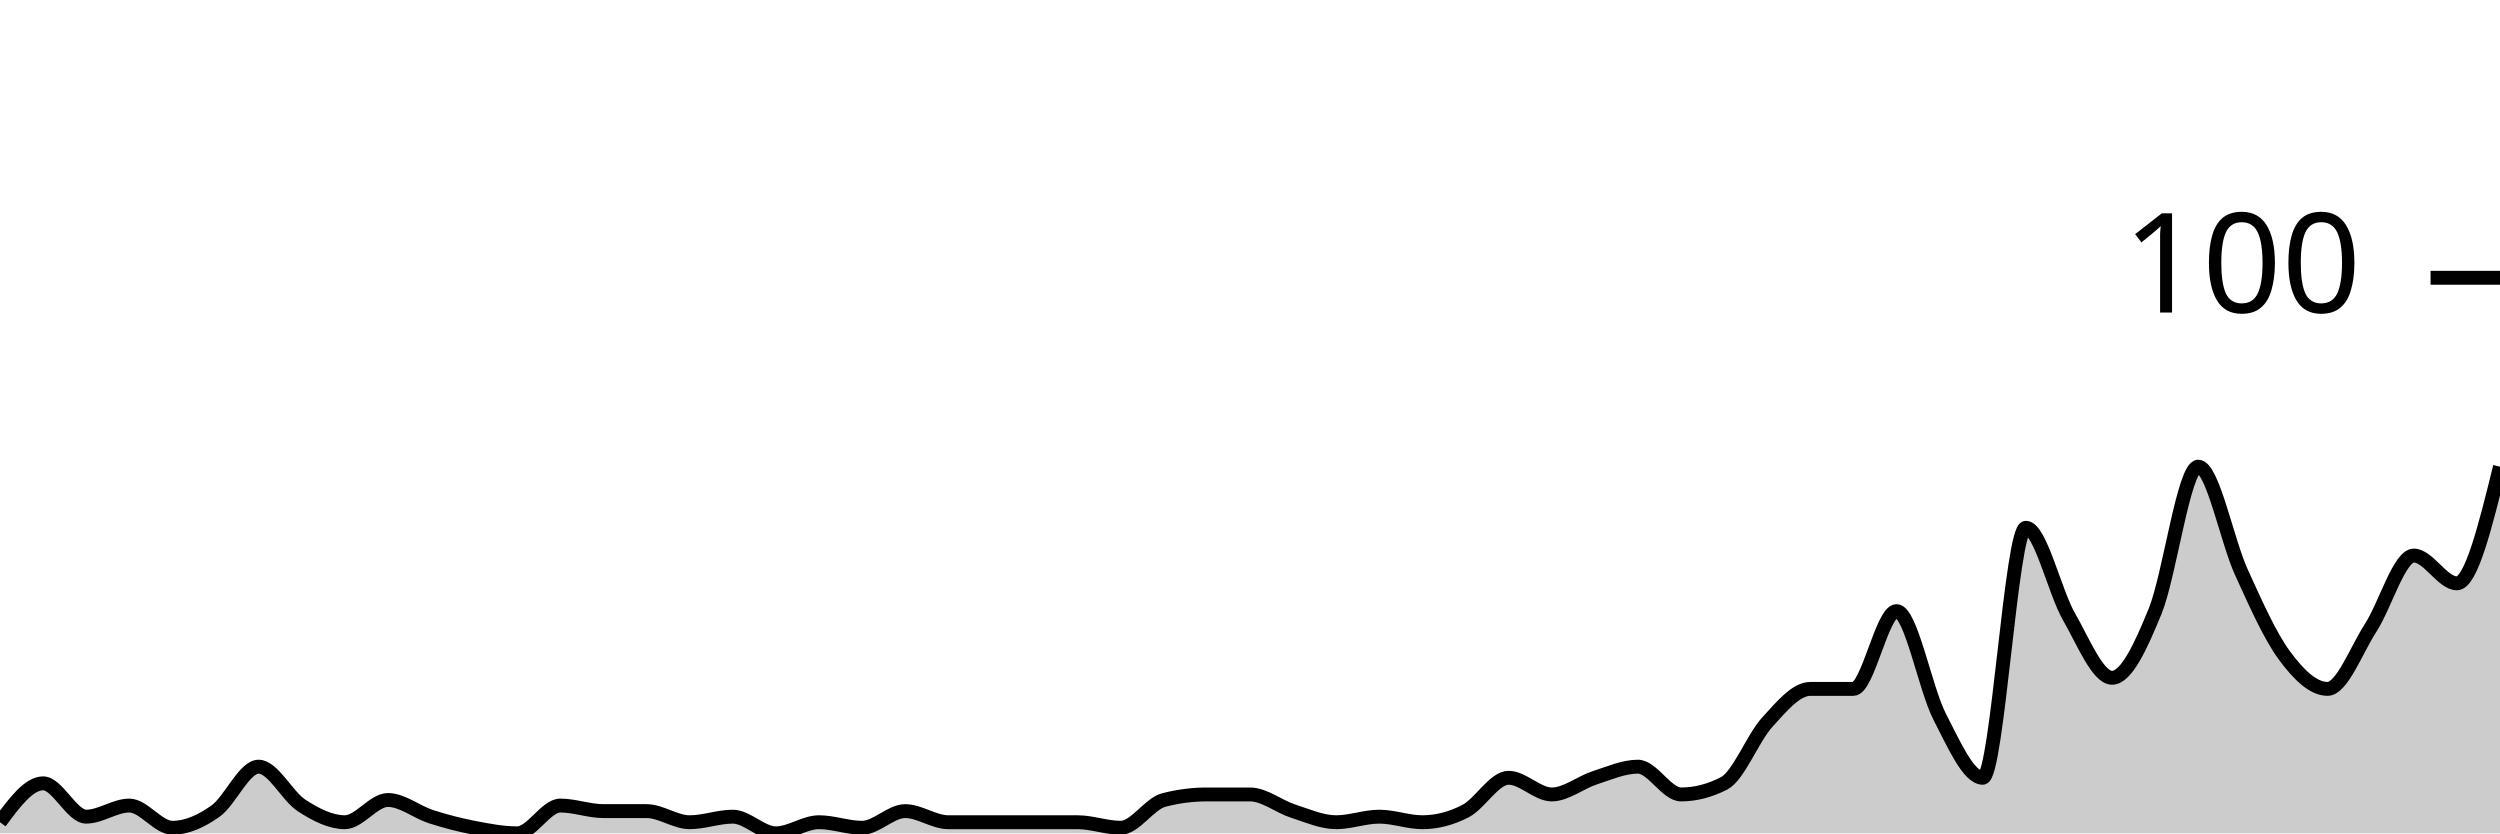
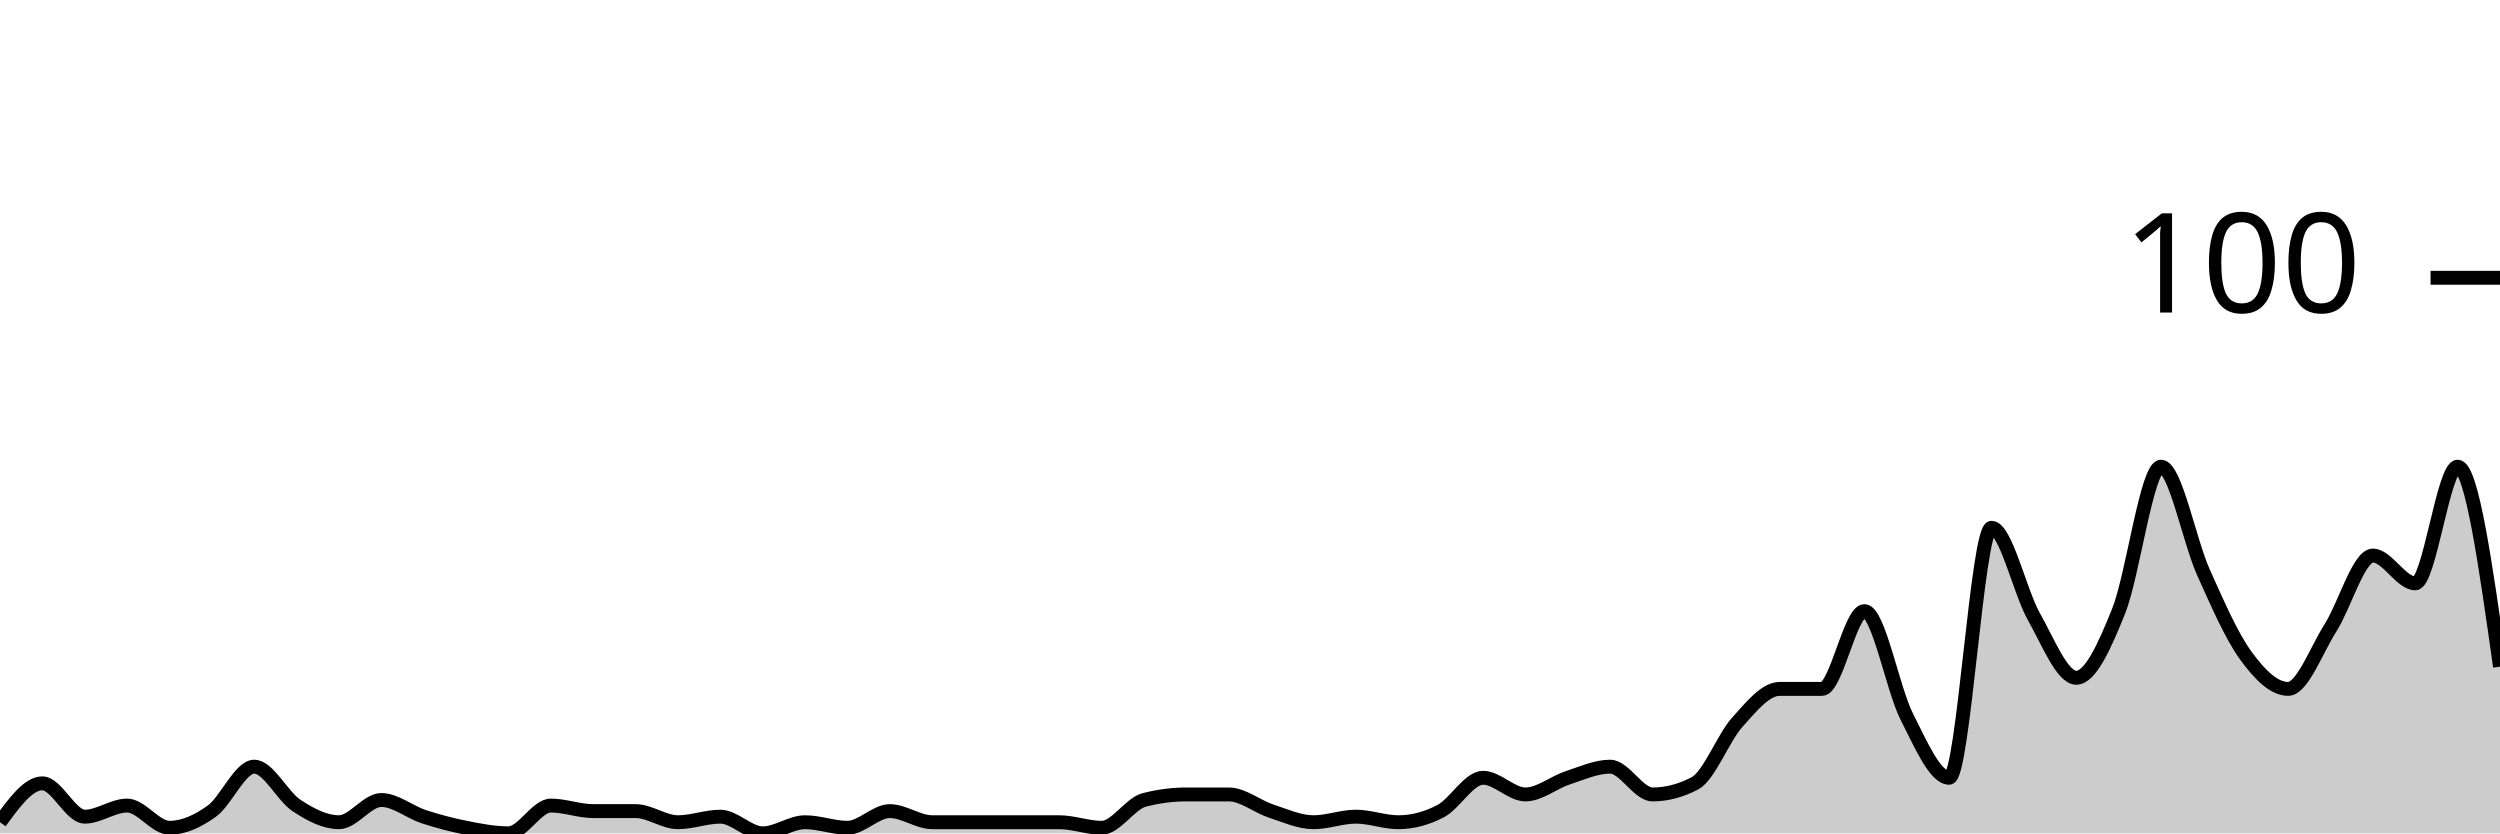
<svg xmlns="http://www.w3.org/2000/svg" viewBox="0 0 180 60">
  <g transform="translate(0,20)">
-     <path class="area" fill="rgba(0, 0, 0, 0.2)" d="M0,39.2C1.034,37.8,2.069,36.4,3.103,36.4C4.138,36.4,5.172,38.8,6.207,38.8C7.241,38.8,8.276,38,9.31,38C10.345,38,11.379,39.6,12.414,39.6C13.448,39.6,14.483,39.133,15.517,38.4C16.552,37.667,17.586,35.2,18.621,35.2C19.655,35.2,20.69,37.333,21.724,38C22.759,38.667,23.793,39.2,24.828,39.2C25.862,39.2,26.897,37.6,27.931,37.6C28.966,37.6,30,38.467,31.034,38.8C32.069,39.133,33.103,39.4,34.138,39.6C35.172,39.8,36.207,40,37.241,40C38.276,40,39.31,38,40.345,38C41.379,38,42.414,38.4,43.448,38.4C44.483,38.4,45.517,38.4,46.552,38.4C47.586,38.4,48.621,39.2,49.655,39.2C50.69,39.2,51.724,38.8,52.759,38.8C53.793,38.8,54.828,40,55.862,40C56.897,40,57.931,39.2,58.966,39.2C60,39.2,61.034,39.6,62.069,39.6C63.103,39.6,64.138,38.4,65.172,38.4C66.207,38.4,67.241,39.2,68.276,39.2C69.31,39.2,70.345,39.2,71.379,39.2C72.414,39.2,73.448,39.2,74.483,39.2C75.517,39.2,76.552,39.2,77.586,39.2C78.621,39.2,79.655,39.6,80.69,39.6C81.724,39.6,82.759,37.867,83.793,37.6C84.828,37.333,85.862,37.2,86.897,37.2C87.931,37.2,88.966,37.2,90,37.2C91.034,37.2,92.069,38.067,93.103,38.4C94.138,38.733,95.172,39.2,96.207,39.2C97.241,39.2,98.276,38.8,99.31,38.8C100.345,38.8,101.379,39.2,102.414,39.2C103.448,39.2,104.483,38.933,105.517,38.4C106.552,37.867,107.586,36,108.621,36C109.655,36,110.69,37.2,111.724,37.2C112.759,37.2,113.793,36.333,114.828,36C115.862,35.667,116.897,35.2,117.931,35.2C118.966,35.2,120,37.2,121.034,37.2C122.069,37.2,123.103,36.933,124.138,36.4C125.172,35.867,126.207,33.133,127.241,32C128.276,30.867,129.31,29.6,130.345,29.6C131.379,29.6,132.414,29.6,133.448,29.6C134.483,29.6,135.517,24,136.552,24C137.586,24,138.621,29.6,139.655,31.6C140.69,33.6,141.724,36,142.759,36C143.793,36,144.828,18,145.862,18C146.897,18,147.931,22.6,148.966,24.4C150,26.2,151.034,28.8,152.069,28.8C153.103,28.8,154.138,26.533,155.172,24C156.207,21.467,157.241,13.6,158.276,13.6C159.31,13.6,160.345,18.933,161.379,21.2C162.414,23.467,163.448,25.8,164.483,27.2C165.517,28.6,166.552,29.6,167.586,29.6C168.621,29.6,169.655,26.8,170.69,25.2C171.724,23.6,172.759,20,173.793,20C174.828,20,175.862,22,176.897,22C177.931,22,178.966,17.8,180,13.6L180,40C178.966,40,177.931,40,176.897,40C175.862,40,174.828,40,173.793,40C172.759,40,171.724,40,170.69,40C169.655,40,168.621,40,167.586,40C166.552,40,165.517,40,164.483,40C163.448,40,162.414,40,161.379,40C160.345,40,159.31,40,158.276,40C157.241,40,156.207,40,155.172,40C154.138,40,153.103,40,152.069,40C151.034,40,150,40,148.966,40C147.931,40,146.897,40,145.862,40C144.828,40,143.793,40,142.759,40C141.724,40,140.69,40,139.655,40C138.621,40,137.586,40,136.552,40C135.517,40,134.483,40,133.448,40C132.414,40,131.379,40,130.345,40C129.31,40,128.276,40,127.241,40C126.207,40,125.172,40,124.138,40C123.103,40,122.069,40,121.034,40C120,40,118.966,40,117.931,40C116.897,40,115.862,40,114.828,40C113.793,40,112.759,40,111.724,40C110.69,40,109.655,40,108.621,40C107.586,40,106.552,40,105.517,40C104.483,40,103.448,40,102.414,40C101.379,40,100.345,40,99.31,40C98.276,40,97.241,40,96.207,40C95.172,40,94.138,40,93.103,40C92.069,40,91.034,40,90,40C88.966,40,87.931,40,86.897,40C85.862,40,84.828,40,83.793,40C82.759,40,81.724,40,80.69,40C79.655,40,78.621,40,77.586,40C76.552,40,75.517,40,74.483,40C73.448,40,72.414,40,71.379,40C70.345,40,69.31,40,68.276,40C67.241,40,66.207,40,65.172,40C64.138,40,63.103,40,62.069,40C61.034,40,60,40,58.966,40C57.931,40,56.897,40,55.862,40C54.828,40,53.793,40,52.759,40C51.724,40,50.69,40,49.655,40C48.621,40,47.586,40,46.552,40C45.517,40,44.483,40,43.448,40C42.414,40,41.379,40,40.345,40C39.31,40,38.276,40,37.241,40C36.207,40,35.172,40,34.138,40C33.103,40,32.069,40,31.034,40C30,40,28.966,40,27.931,40C26.897,40,25.862,40,24.828,40C23.793,40,22.759,40,21.724,40C20.69,40,19.655,40,18.621,40C17.586,40,16.552,40,15.517,40C14.483,40,13.448,40,12.414,40C11.379,40,10.345,40,9.31,40C8.276,40,7.241,40,6.207,40C5.172,40,4.138,40,3.103,40C2.069,40,1.034,40,0,40Z" />
-     <path class="line" stroke="black" fill="none" d="M0,39.2C1.034,37.8,2.069,36.4,3.103,36.4C4.138,36.4,5.172,38.8,6.207,38.8C7.241,38.8,8.276,38,9.31,38C10.345,38,11.379,39.6,12.414,39.6C13.448,39.6,14.483,39.133,15.517,38.4C16.552,37.667,17.586,35.2,18.621,35.2C19.655,35.2,20.69,37.333,21.724,38C22.759,38.667,23.793,39.2,24.828,39.2C25.862,39.2,26.897,37.6,27.931,37.6C28.966,37.6,30,38.467,31.034,38.8C32.069,39.133,33.103,39.4,34.138,39.6C35.172,39.8,36.207,40,37.241,40C38.276,40,39.31,38,40.345,38C41.379,38,42.414,38.4,43.448,38.4C44.483,38.4,45.517,38.4,46.552,38.4C47.586,38.4,48.621,39.2,49.655,39.2C50.69,39.2,51.724,38.8,52.759,38.8C53.793,38.8,54.828,40,55.862,40C56.897,40,57.931,39.2,58.966,39.2C60,39.2,61.034,39.6,62.069,39.6C63.103,39.6,64.138,38.4,65.172,38.4C66.207,38.4,67.241,39.2,68.276,39.2C69.31,39.2,70.345,39.2,71.379,39.2C72.414,39.2,73.448,39.2,74.483,39.2C75.517,39.2,76.552,39.2,77.586,39.2C78.621,39.2,79.655,39.6,80.69,39.6C81.724,39.6,82.759,37.867,83.793,37.6C84.828,37.333,85.862,37.2,86.897,37.2C87.931,37.2,88.966,37.2,90,37.2C91.034,37.2,92.069,38.067,93.103,38.4C94.138,38.733,95.172,39.2,96.207,39.2C97.241,39.2,98.276,38.8,99.31,38.8C100.345,38.8,101.379,39.2,102.414,39.2C103.448,39.2,104.483,38.933,105.517,38.4C106.552,37.867,107.586,36,108.621,36C109.655,36,110.69,37.2,111.724,37.2C112.759,37.2,113.793,36.333,114.828,36C115.862,35.667,116.897,35.2,117.931,35.2C118.966,35.2,120,37.2,121.034,37.2C122.069,37.2,123.103,36.933,124.138,36.4C125.172,35.867,126.207,33.133,127.241,32C128.276,30.867,129.31,29.6,130.345,29.6C131.379,29.6,132.414,29.6,133.448,29.6C134.483,29.6,135.517,24,136.552,24C137.586,24,138.621,29.6,139.655,31.6C140.69,33.6,141.724,36,142.759,36C143.793,36,144.828,18,145.862,18C146.897,18,147.931,22.6,148.966,24.4C150,26.2,151.034,28.8,152.069,28.8C153.103,28.8,154.138,26.533,155.172,24C156.207,21.467,157.241,13.6,158.276,13.6C159.31,13.6,160.345,18.933,161.379,21.2C162.414,23.467,163.448,25.8,164.483,27.2C165.517,28.6,166.552,29.6,167.586,29.6C168.621,29.6,169.655,26.8,170.69,25.2C171.724,23.6,172.759,20,173.793,20C174.828,20,175.862,22,176.897,22C177.931,22,178.966,17.8,180,13.6" />
+     <path class="area" fill="rgba(0, 0, 0, 0.2)" d="M0,39.2C1.017,37.8,2.034,36.4,3.051,36.4C4.068,36.4,5.085,38.8,6.102,38.8C7.119,38.8,8.136,38,9.153,38C10.169,38,11.186,39.6,12.203,39.6C13.22,39.6,14.237,39.133,15.254,38.4C16.271,37.667,17.288,35.2,18.305,35.2C19.322,35.2,20.339,37.333,21.356,38C22.373,38.667,23.39,39.2,24.407,39.2C25.424,39.2,26.441,37.6,27.458,37.6C28.475,37.6,29.492,38.467,30.508,38.8C31.525,39.133,32.542,39.4,33.559,39.6C34.576,39.8,35.593,40,36.61,40C37.627,40,38.644,38,39.661,38C40.678,38,41.695,38.4,42.712,38.4C43.729,38.4,44.746,38.4,45.763,38.4C46.78,38.4,47.797,39.2,48.814,39.2C49.831,39.2,50.847,38.8,51.864,38.8C52.881,38.8,53.898,40,54.915,40C55.932,40,56.949,39.2,57.966,39.2C58.983,39.2,60,39.6,61.017,39.6C62.034,39.6,63.051,38.4,64.068,38.4C65.085,38.4,66.102,39.2,67.119,39.2C68.136,39.2,69.153,39.2,70.169,39.2C71.186,39.2,72.203,39.2,73.22,39.2C74.237,39.2,75.254,39.2,76.271,39.2C77.288,39.2,78.305,39.6,79.322,39.6C80.339,39.6,81.356,37.867,82.373,37.6C83.39,37.333,84.407,37.2,85.424,37.2C86.441,37.2,87.458,37.2,88.475,37.2C89.492,37.2,90.508,38.067,91.525,38.4C92.542,38.733,93.559,39.2,94.576,39.2C95.593,39.2,96.61,38.8,97.627,38.8C98.644,38.8,99.661,39.2,100.678,39.2C101.695,39.2,102.712,38.933,103.729,38.4C104.746,37.867,105.763,36,106.78,36C107.797,36,108.814,37.2,109.831,37.2C110.847,37.2,111.864,36.333,112.881,36C113.898,35.667,114.915,35.2,115.932,35.2C116.949,35.2,117.966,37.2,118.983,37.2C120,37.2,121.017,36.933,122.034,36.4C123.051,35.867,124.068,33.133,125.085,32C126.102,30.867,127.119,29.6,128.136,29.6C129.153,29.6,130.169,29.6,131.186,29.6C132.203,29.6,133.22,24,134.237,24C135.254,24,136.271,29.6,137.288,31.6C138.305,33.6,139.322,36,140.339,36C141.356,36,142.373,18,143.39,18C144.407,18,145.424,22.6,146.441,24.4C147.458,26.2,148.475,28.8,149.492,28.8C150.508,28.8,151.525,26.533,152.542,24C153.559,21.467,154.576,13.6,155.593,13.6C156.61,13.6,157.627,18.933,158.644,21.2C159.661,23.467,160.678,25.8,161.695,27.2C162.712,28.6,163.729,29.6,164.746,29.6C165.763,29.6,166.78,26.8,167.797,25.2C168.814,23.6,169.831,20,170.847,20C171.864,20,172.881,22,173.898,22C174.915,22,175.932,13.6,176.949,13.6C177.966,13.6,178.983,20.8,180,28L180,40C178.983,40,177.966,40,176.949,40C175.932,40,174.915,40,173.898,40C172.881,40,171.864,40,170.847,40C169.831,40,168.814,40,167.797,40C166.78,40,165.763,40,164.746,40C163.729,40,162.712,40,161.695,40C160.678,40,159.661,40,158.644,40C157.627,40,156.61,40,155.593,40C154.576,40,153.559,40,152.542,40C151.525,40,150.508,40,149.492,40C148.475,40,147.458,40,146.441,40C145.424,40,144.407,40,143.39,40C142.373,40,141.356,40,140.339,40C139.322,40,138.305,40,137.288,40C136.271,40,135.254,40,134.237,40C133.22,40,132.203,40,131.186,40C130.169,40,129.153,40,128.136,40C127.119,40,126.102,40,125.085,40C124.068,40,123.051,40,122.034,40C121.017,40,120,40,118.983,40C117.966,40,116.949,40,115.932,40C114.915,40,113.898,40,112.881,40C111.864,40,110.847,40,109.831,40C108.814,40,107.797,40,106.78,40C105.763,40,104.746,40,103.729,40C102.712,40,101.695,40,100.678,40C99.661,40,98.644,40,97.627,40C96.61,40,95.593,40,94.576,40C93.559,40,92.542,40,91.525,40C90.508,40,89.492,40,88.475,40C87.458,40,86.441,40,85.424,40C84.407,40,83.39,40,82.373,40C81.356,40,80.339,40,79.322,40C78.305,40,77.288,40,76.271,40C75.254,40,74.237,40,73.22,40C72.203,40,71.186,40,70.169,40C69.153,40,68.136,40,67.119,40C66.102,40,65.085,40,64.068,40C63.051,40,62.034,40,61.017,40C60,40,58.983,40,57.966,40C56.949,40,55.932,40,54.915,40C53.898,40,52.881,40,51.864,40C50.847,40,49.831,40,48.814,40C47.797,40,46.78,40,45.763,40C44.746,40,43.729,40,42.712,40C41.695,40,40.678,40,39.661,40C38.644,40,37.627,40,36.61,40C35.593,40,34.576,40,33.559,40C32.542,40,31.525,40,30.508,40C29.492,40,28.475,40,27.458,40C26.441,40,25.424,40,24.407,40C23.39,40,22.373,40,21.356,40C20.339,40,19.322,40,18.305,40C17.288,40,16.271,40,15.254,40C14.237,40,13.22,40,12.203,40C11.186,40,10.169,40,9.153,40C8.136,40,7.119,40,6.102,40C5.085,40,4.068,40,3.051,40C2.034,40,1.017,40,0,40Z" />
+     <path class="line" stroke="black" fill="none" d="M0,39.2C1.017,37.8,2.034,36.4,3.051,36.4C4.068,36.4,5.085,38.8,6.102,38.8C7.119,38.8,8.136,38,9.153,38C10.169,38,11.186,39.6,12.203,39.6C13.22,39.6,14.237,39.133,15.254,38.4C16.271,37.667,17.288,35.2,18.305,35.2C19.322,35.2,20.339,37.333,21.356,38C22.373,38.667,23.39,39.2,24.407,39.2C25.424,39.2,26.441,37.6,27.458,37.6C28.475,37.6,29.492,38.467,30.508,38.8C31.525,39.133,32.542,39.4,33.559,39.6C34.576,39.8,35.593,40,36.61,40C37.627,40,38.644,38,39.661,38C40.678,38,41.695,38.4,42.712,38.4C43.729,38.4,44.746,38.4,45.763,38.4C46.78,38.4,47.797,39.2,48.814,39.2C49.831,39.2,50.847,38.8,51.864,38.8C52.881,38.8,53.898,40,54.915,40C55.932,40,56.949,39.2,57.966,39.2C58.983,39.2,60,39.6,61.017,39.6C62.034,39.6,63.051,38.4,64.068,38.4C65.085,38.4,66.102,39.2,67.119,39.2C68.136,39.2,69.153,39.2,70.169,39.2C71.186,39.2,72.203,39.2,73.22,39.2C74.237,39.2,75.254,39.2,76.271,39.2C77.288,39.2,78.305,39.6,79.322,39.6C80.339,39.6,81.356,37.867,82.373,37.6C83.39,37.333,84.407,37.2,85.424,37.2C86.441,37.2,87.458,37.2,88.475,37.2C89.492,37.2,90.508,38.067,91.525,38.4C92.542,38.733,93.559,39.2,94.576,39.2C95.593,39.2,96.61,38.8,97.627,38.8C98.644,38.8,99.661,39.2,100.678,39.2C101.695,39.2,102.712,38.933,103.729,38.4C104.746,37.867,105.763,36,106.78,36C107.797,36,108.814,37.2,109.831,37.2C110.847,37.2,111.864,36.333,112.881,36C113.898,35.667,114.915,35.2,115.932,35.2C116.949,35.2,117.966,37.2,118.983,37.2C120,37.2,121.017,36.933,122.034,36.4C123.051,35.867,124.068,33.133,125.085,32C126.102,30.867,127.119,29.6,128.136,29.6C129.153,29.6,130.169,29.6,131.186,29.6C132.203,29.6,133.22,24,134.237,24C135.254,24,136.271,29.6,137.288,31.6C138.305,33.6,139.322,36,140.339,36C141.356,36,142.373,18,143.39,18C144.407,18,145.424,22.6,146.441,24.4C147.458,26.2,148.475,28.8,149.492,28.8C150.508,28.8,151.525,26.533,152.542,24C153.559,21.467,154.576,13.6,155.593,13.6C156.61,13.6,157.627,18.933,158.644,21.2C159.661,23.467,160.678,25.8,161.695,27.2C162.712,28.6,163.729,29.6,164.746,29.6C165.763,29.6,166.78,26.8,167.797,25.2C168.814,23.6,169.831,20,170.847,20C171.864,20,172.881,22,173.898,22C174.915,22,175.932,13.6,176.949,13.6C177.966,13.6,178.983,20.8,180,28" />
    <path class="axis-ceiling" stroke-width="1" stroke="black" fill="none" d="M175,0L180,0" />
    <text class="axis-ceiling-label" font-family="sans-serif" text-anchor="end" font-size="10px" x="170" y="2.5">100</text>
  </g>
</svg>
